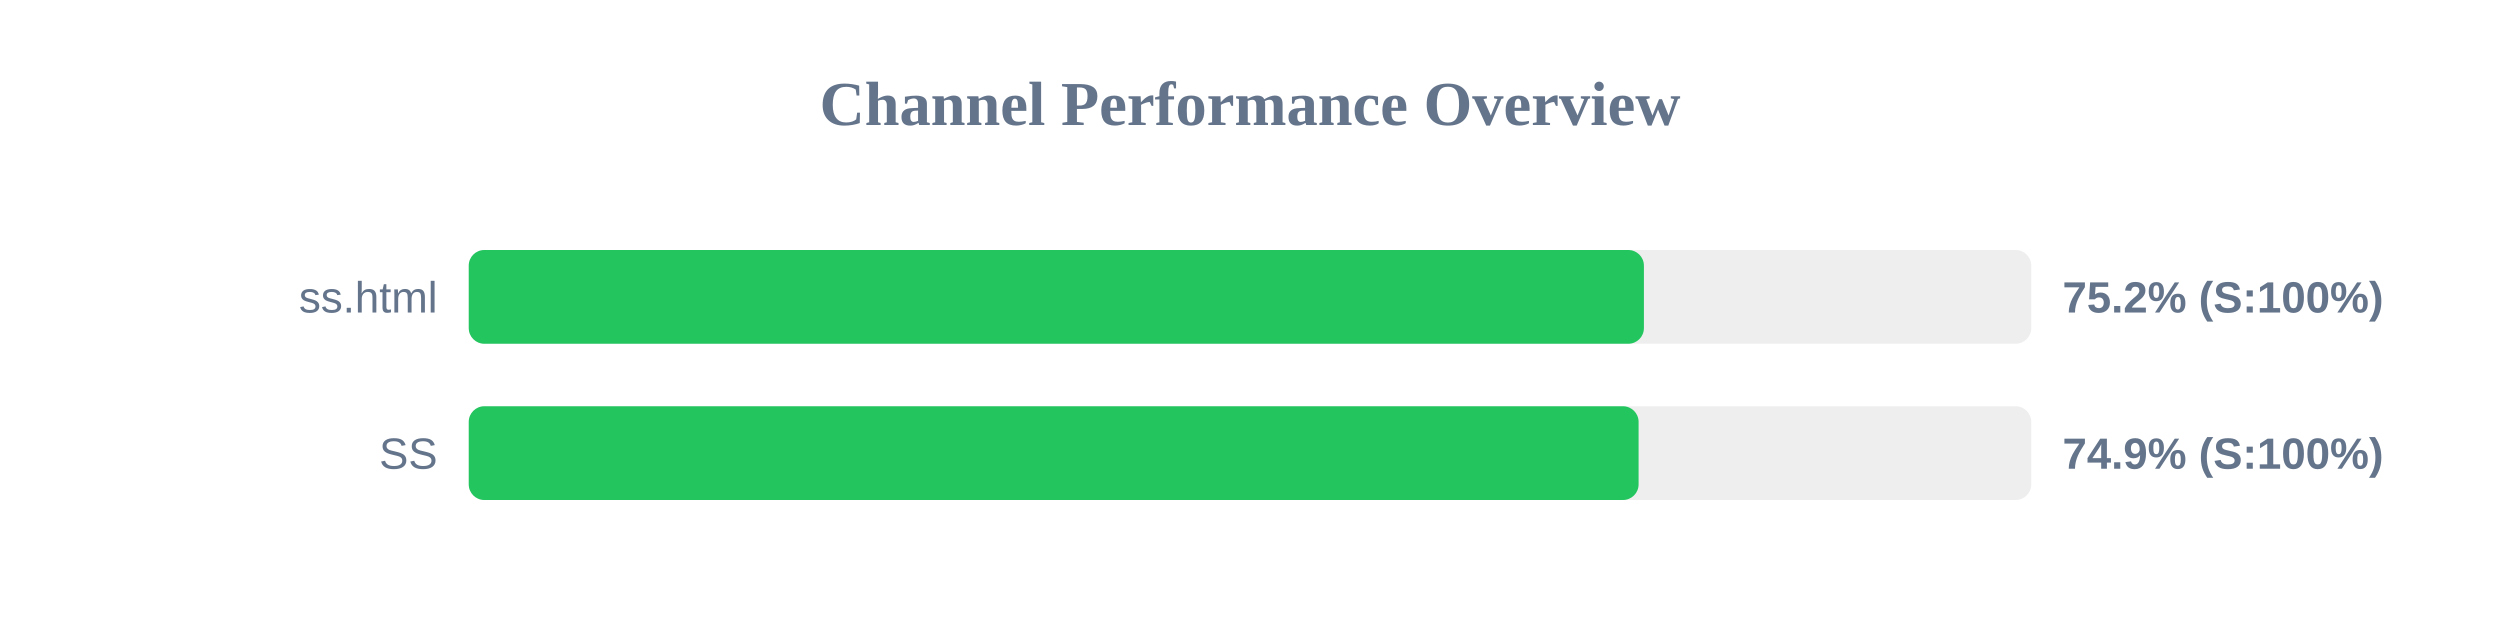
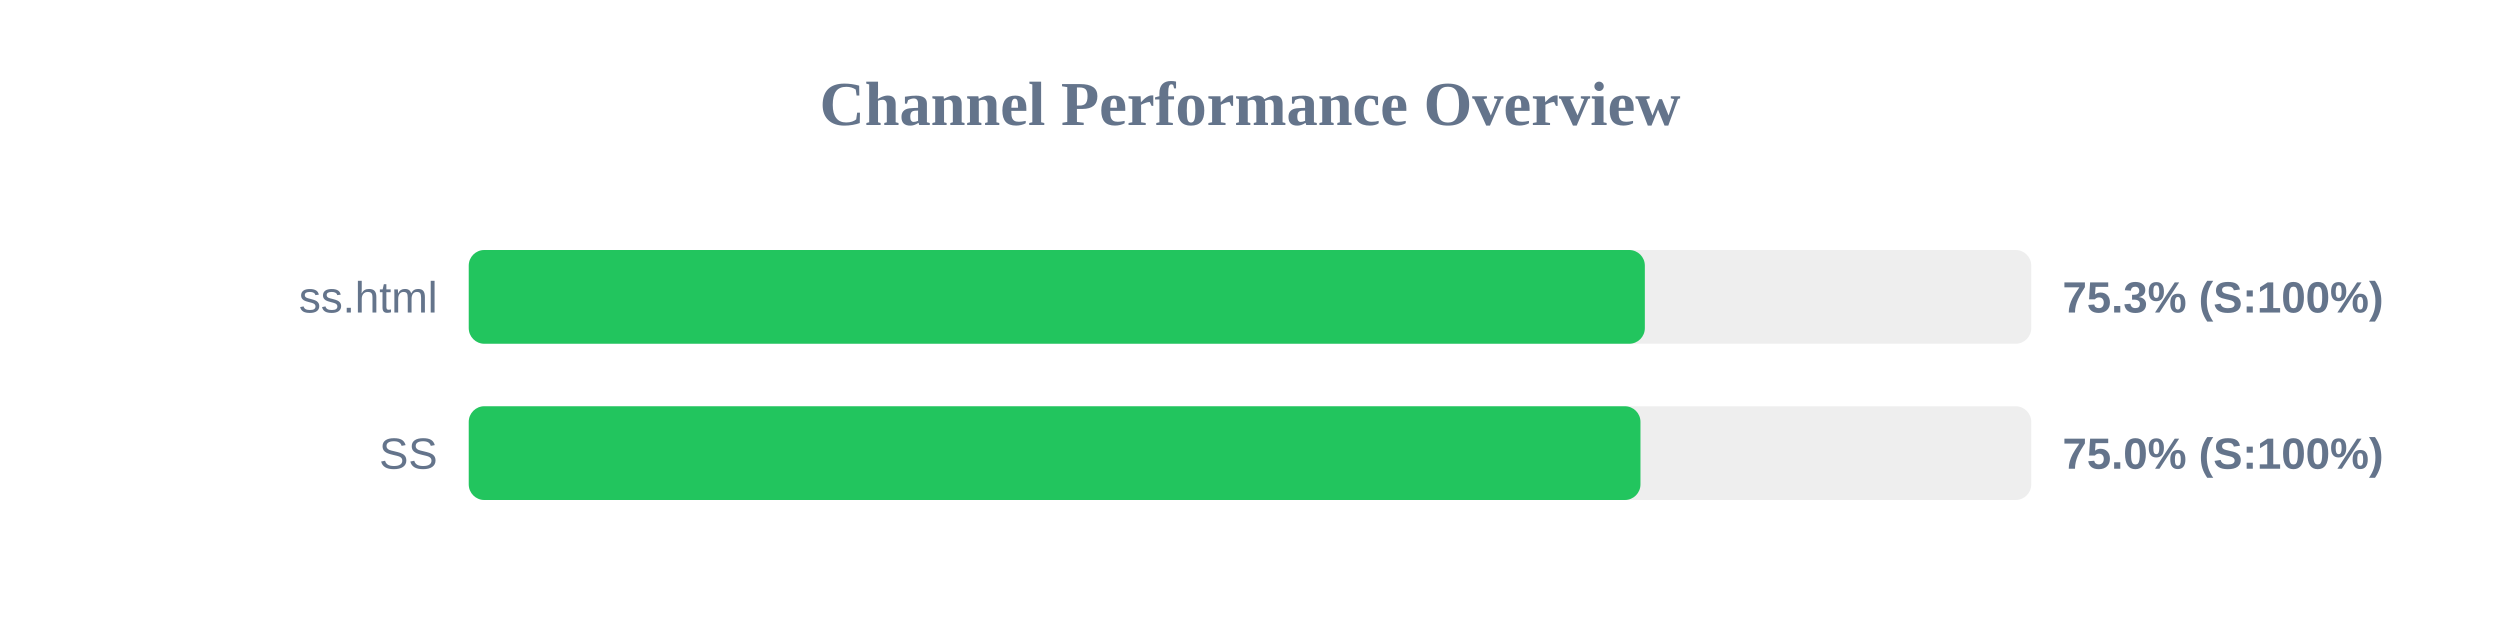
<svg xmlns="http://www.w3.org/2000/svg" width="800" height="200" version="1.1">
  <style>
        .row { font: 14px Arial; fill: #64748b; }
        .score { font: bold 14px Arial; fill: #64748b; }
    </style>
  <text x="400" y="40" text-anchor="middle" font-size="20px" font-weight="bold" fill="#64748b">Channel Performance Overview</text>
  <rect x="150" y="80" width="500" height="30" fill="#eee" rx="5" />
-   <rect x="150" y="80" width="376.05" height="30" fill="#22c55e" rx="5" />
+   <rect x="150" y="80" width="376.35" height="30" fill="#22c55e" rx="5" />
  <text x="140" y="100" text-anchor="end" class="row">ss.html</text>
-   <text x="660" y="100" text-anchor="start" class="score">75.2% (S:100%)</text>
+   <text x="660" y="100" text-anchor="start" class="score">75.3% (S:100%)</text>
  <rect x="150" y="130" width="500" height="30" fill="#eee" rx="5" />
-   <rect x="150" y="130" width="374.35" height="30" fill="#22c55e" rx="5" />
+   <rect x="150" y="130" width="374.95" height="30" fill="#22c55e" rx="5" />
  <text x="140" y="150" text-anchor="end" class="row">SS</text>
-   <text x="660" y="150" text-anchor="start" class="score">74.9% (S:100%)</text>
+   <text x="660" y="150" text-anchor="start" class="score">75.0% (S:100%)</text>
</svg>
